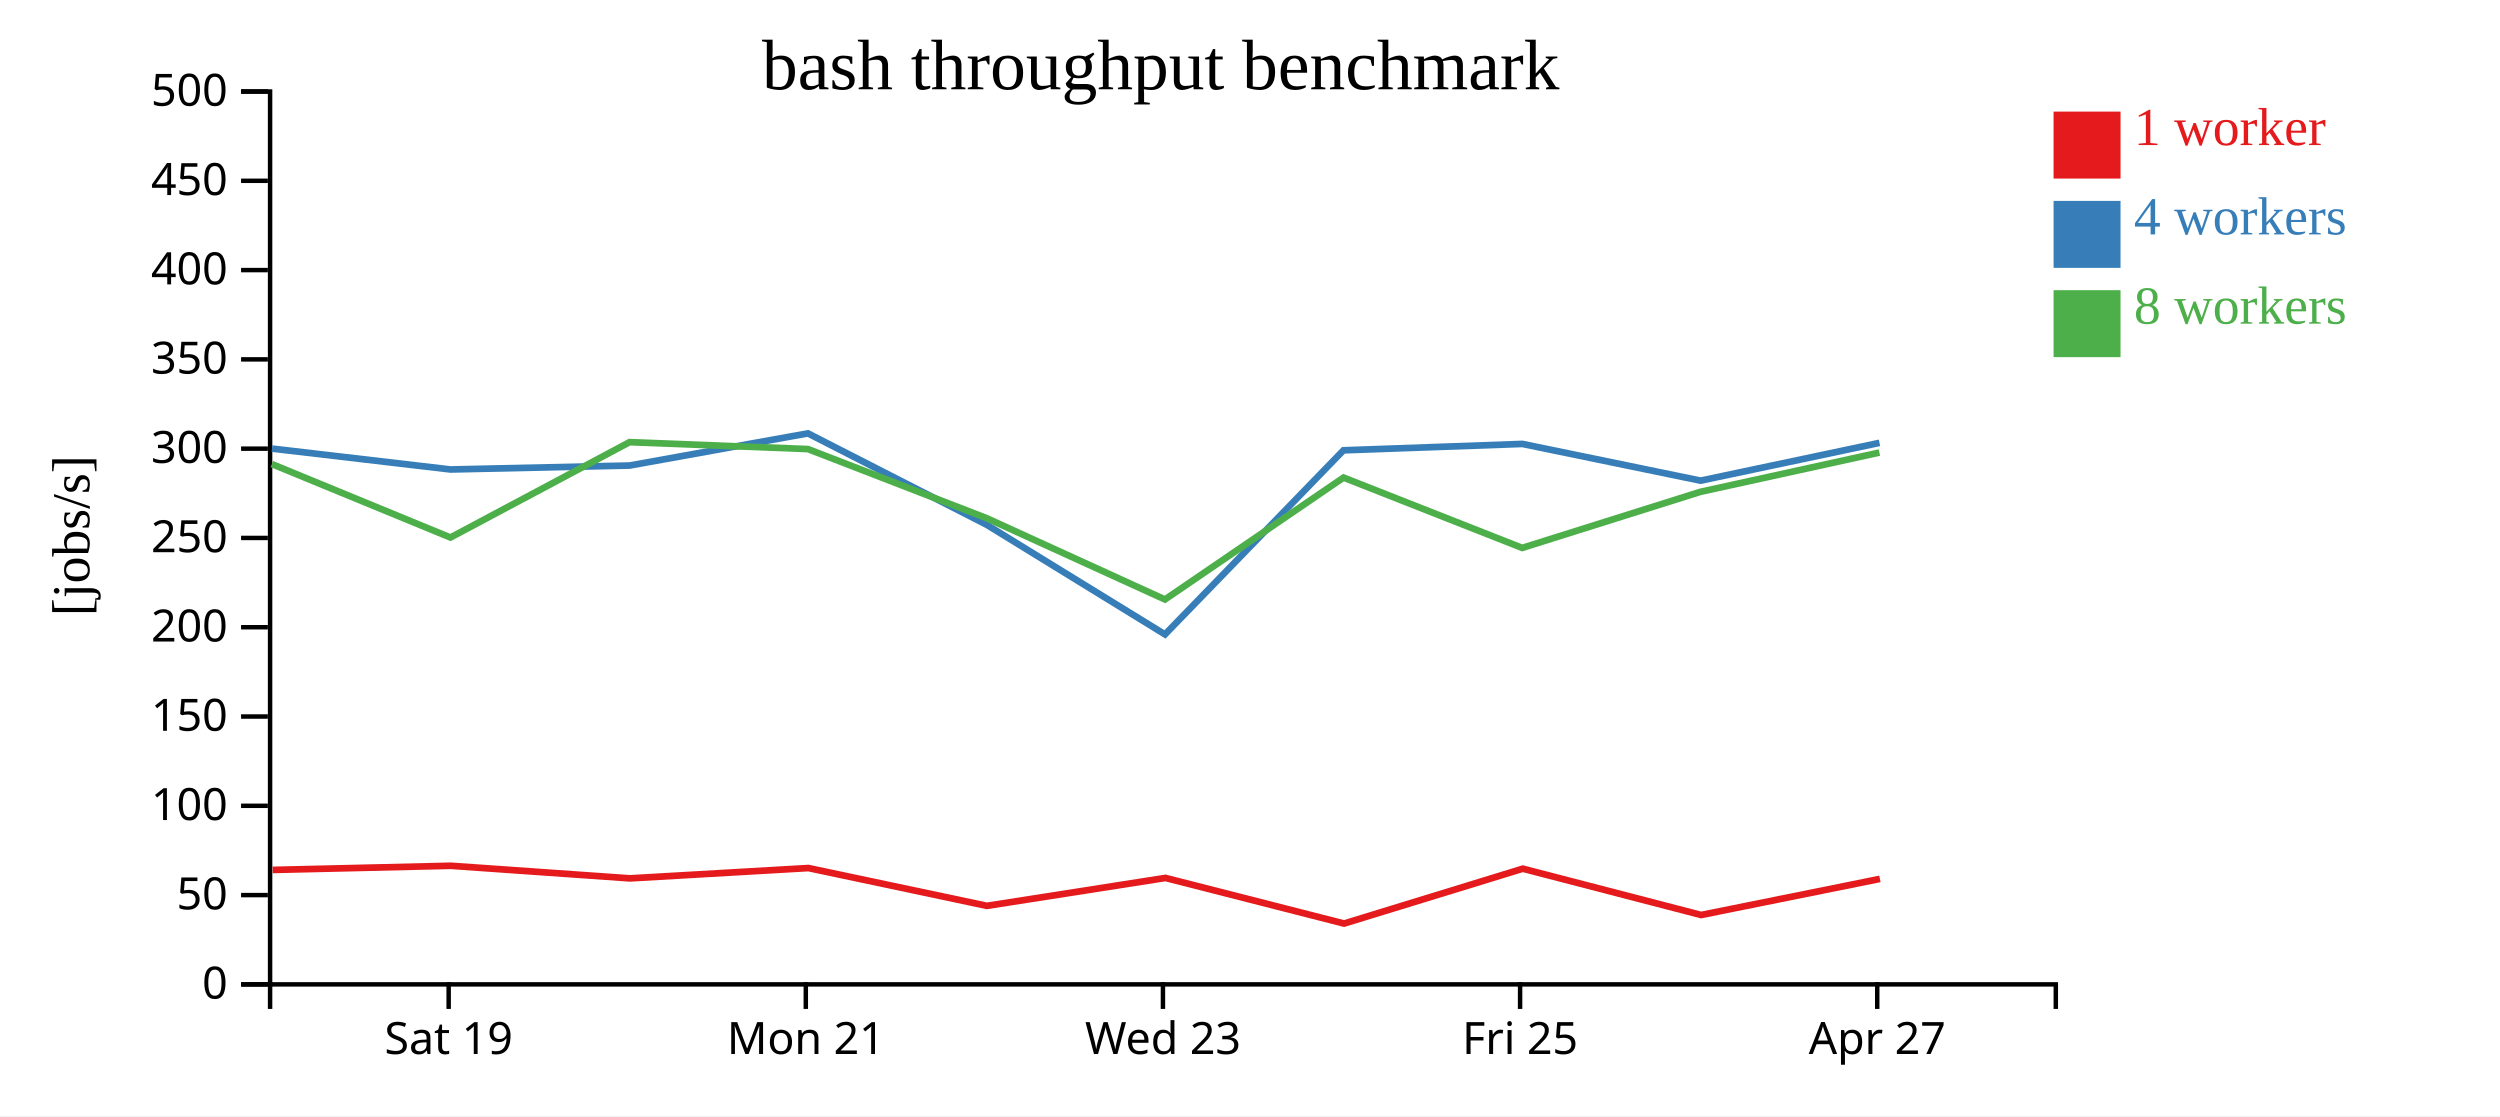
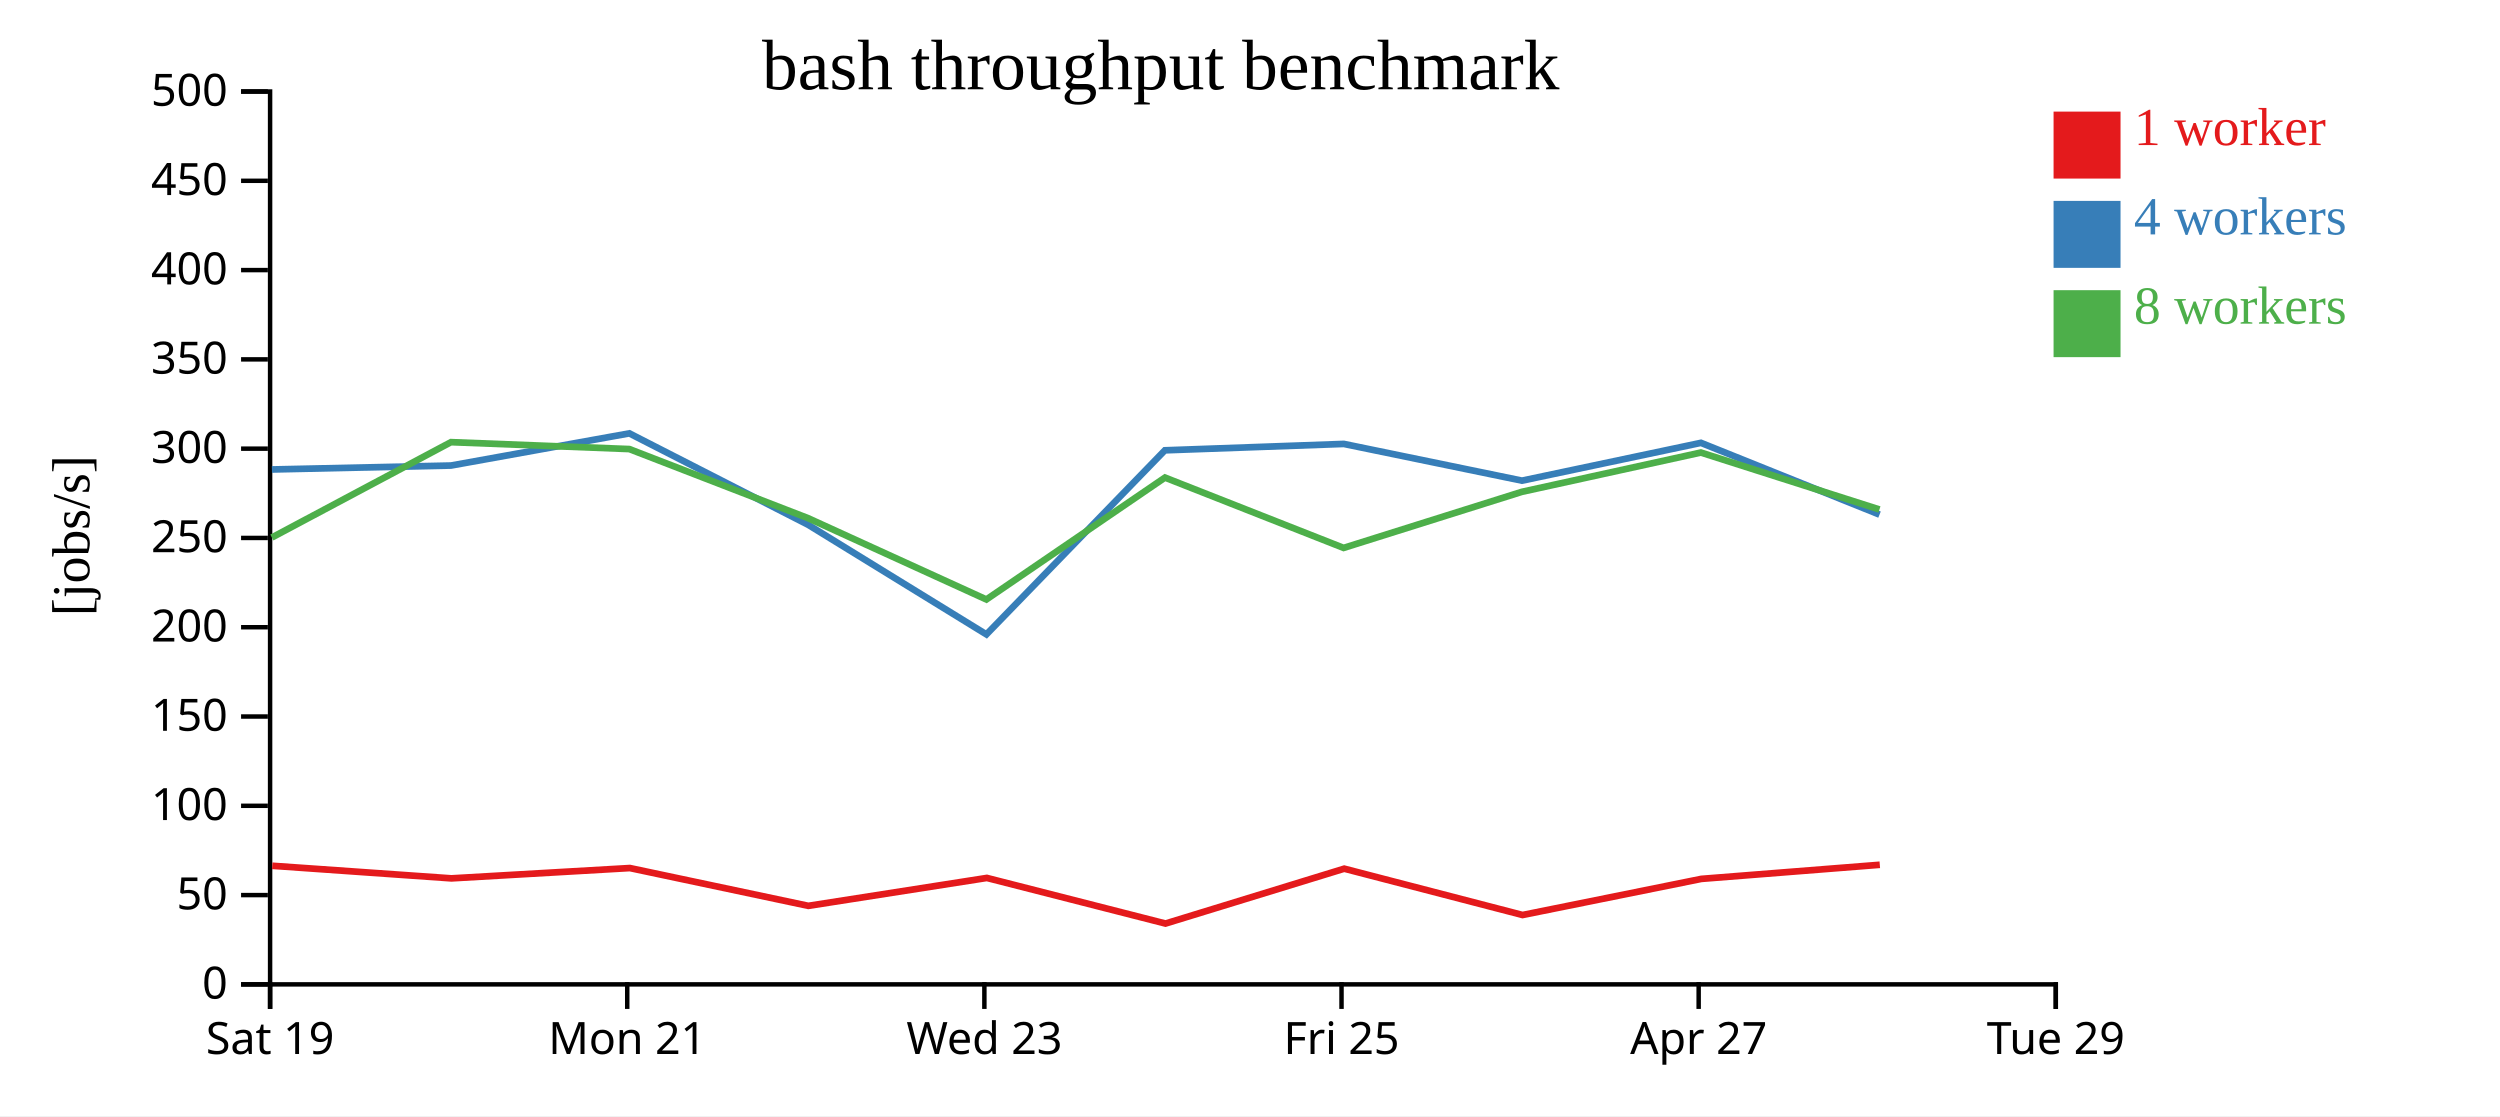
<svg xmlns="http://www.w3.org/2000/svg" width="560" height="250">
  <rect width="100%" height="100%" fill="white" />
  <g transform="translate(60,20)">
    <g transform="translate(0,200)" fill="none" font-size="10" font-family="sans-serif" text-anchor="middle">
      <path class="domain" stroke="currentColor" d="M0.5,6V0.5H400.5V6" />
-       <g class="tick" opacity="1" transform="translate(40.5,0)">
+       <g class="tick" opacity="1" transform="translate(0.5,0)">
        <line stroke="currentColor" y2="6" />
        <text fill="currentColor" y="9" dy="0.71em">Sat 19</text>
      </g>
-       <g class="tick" opacity="1" transform="translate(120.5,0)">
+       <g class="tick" opacity="1" transform="translate(80.5,0)">
        <line stroke="currentColor" y2="6" />
        <text fill="currentColor" y="9" dy="0.71em">Mon 21</text>
      </g>
-       <g class="tick" opacity="1" transform="translate(200.5,0)">
+       <g class="tick" opacity="1" transform="translate(160.5,0)">
        <line stroke="currentColor" y2="6" />
        <text fill="currentColor" y="9" dy="0.71em">Wed 23</text>
      </g>
-       <g class="tick" opacity="1" transform="translate(280.5,0)">
+       <g class="tick" opacity="1" transform="translate(240.5,0)">
        <line stroke="currentColor" y2="6" />
        <text fill="currentColor" y="9" dy="0.71em">Fri 25</text>
      </g>
-       <g class="tick" opacity="1" transform="translate(360.5,0)">
+       <g class="tick" opacity="1" transform="translate(320.5,0)">
        <line stroke="currentColor" y2="6" />
        <text fill="currentColor" y="9" dy="0.71em">Apr 27</text>
+       </g>
+       <g class="tick" opacity="1" transform="translate(400.5,0)">
+         <line stroke="currentColor" y2="6" />
+         <text fill="currentColor" y="9" dy="0.71em">Tue 29</text>
      </g>
    </g>
    <g fill="none" font-size="10" font-family="sans-serif" text-anchor="end">
      <path class="domain" stroke="currentColor" d="M-6,200.5H0.5V0.5H-6" />
      <g class="tick" opacity="1" transform="translate(0,200.5)">
        <line stroke="currentColor" x2="-6" />
        <text fill="currentColor" x="-9" dy="0.32em">0</text>
      </g>
      <g class="tick" opacity="1" transform="translate(0,180.5)">
        <line stroke="currentColor" x2="-6" />
        <text fill="currentColor" x="-9" dy="0.32em">50</text>
      </g>
      <g class="tick" opacity="1" transform="translate(0,160.5)">
        <line stroke="currentColor" x2="-6" />
        <text fill="currentColor" x="-9" dy="0.32em">100</text>
      </g>
      <g class="tick" opacity="1" transform="translate(0,140.5)">
        <line stroke="currentColor" x2="-6" />
        <text fill="currentColor" x="-9" dy="0.32em">150</text>
      </g>
      <g class="tick" opacity="1" transform="translate(0,120.5)">
        <line stroke="currentColor" x2="-6" />
        <text fill="currentColor" x="-9" dy="0.32em">200</text>
      </g>
      <g class="tick" opacity="1" transform="translate(0,100.5)">
        <line stroke="currentColor" x2="-6" />
        <text fill="currentColor" x="-9" dy="0.32em">250</text>
      </g>
      <g class="tick" opacity="1" transform="translate(0,80.5)">
        <line stroke="currentColor" x2="-6" />
        <text fill="currentColor" x="-9" dy="0.32em">300</text>
      </g>
      <g class="tick" opacity="1" transform="translate(0,60.5)">
        <line stroke="currentColor" x2="-6" />
        <text fill="currentColor" x="-9" dy="0.32em">350</text>
      </g>
      <g class="tick" opacity="1" transform="translate(0,40.5)">
        <line stroke="currentColor" x2="-6" />
        <text fill="currentColor" x="-9" dy="0.32em">400</text>
      </g>
      <g class="tick" opacity="1" transform="translate(0,20.5)">
        <line stroke="currentColor" x2="-6" />
        <text fill="currentColor" x="-9" dy="0.32em">450</text>
      </g>
      <g class="tick" opacity="1" transform="translate(0,0.5)">
        <line stroke="currentColor" x2="-6" />
        <text fill="currentColor" x="-9" dy="0.32em">500</text>
      </g>
    </g>
    <text text-anchor="middle" style="font-size: 12px" transform="rotate(-90)" y="-40" x="-100">[jobs/s]</text>
    <text text-anchor="middle" style="font-size: 16px" y="0" x="200">bash throughput benchmark</text>
-     <path class="line" fill="none" stroke="#e41a1c" stroke-width="1.5" d="M1.069,174.864L40.987,173.935L81.113,176.753L121.086,174.443L161.06,182.911L201.058,176.657L241.066,186.875L281.106,174.585L321.049,184.961L361.102,176.87" />
-     <path class="line" fill="none" stroke="#377eb8" stroke-width="1.5" d="M0.918,80.484L40.905,85.162L81.017,84.282L120.972,77.074L161.027,97.554L200.957,122.106L240.934,80.87L281.013,79.439L320.924,87.667L361.012,79.197" />
-     <path class="line" fill="none" stroke="#4daf4a" stroke-width="1.5" d="M0.895,83.951L40.893,100.403L81.014,79.044L120.969,80.591L160.959,96.05L200.946,114.283L240.951,86.979L280.968,102.732L320.899,90.17L360.988,81.37" />
+     <path class="line" fill="none" stroke="#e41a1c" stroke-width="1.5" d="M0.987,173.935L41.113,176.753L81.086,174.443L121.06,182.911L161.058,176.657L201.066,186.875L241.106,174.585L281.049,184.961L321.102,176.87L361.076,173.71" />
+     <path class="line" fill="none" stroke="#377eb8" stroke-width="1.5" d="M0.905,85.162L41.017,84.282L80.972,77.074L121.027,97.554L160.957,122.106L200.934,80.87L241.013,79.439L280.924,87.667L321.012,79.197L361.014,95.274" />
+     <path class="line" fill="none" stroke="#4daf4a" stroke-width="1.5" d="M0.893,100.403L41.014,79.044L80.969,80.591L120.959,96.05L160.946,114.283L200.951,86.979L240.968,102.732L280.899,90.17L320.988,81.37L360.998,94.129" />
    <rect class="dot" x="400" y="5" width="15" height="15" style="fill: #e41a1c;" />
    <rect class="dot" x="400" y="25" width="15" height="15" style="fill: #377eb8;" />
    <rect class="dot" x="400" y="45" width="15" height="15" style="fill: #4daf4a;" />
    <text class="label" x="418" y="12.5" style="fill: #e41a1c; alignment-baseline: middle;" text-anchor="left">1 worker</text>
    <text class="label" x="418" y="32.5" style="fill: #377eb8; alignment-baseline: middle;" text-anchor="left">4 workers</text>
    <text class="label" x="418" y="52.5" style="fill: #4daf4a; alignment-baseline: middle;" text-anchor="left">8 workers</text>
  </g>
</svg>
